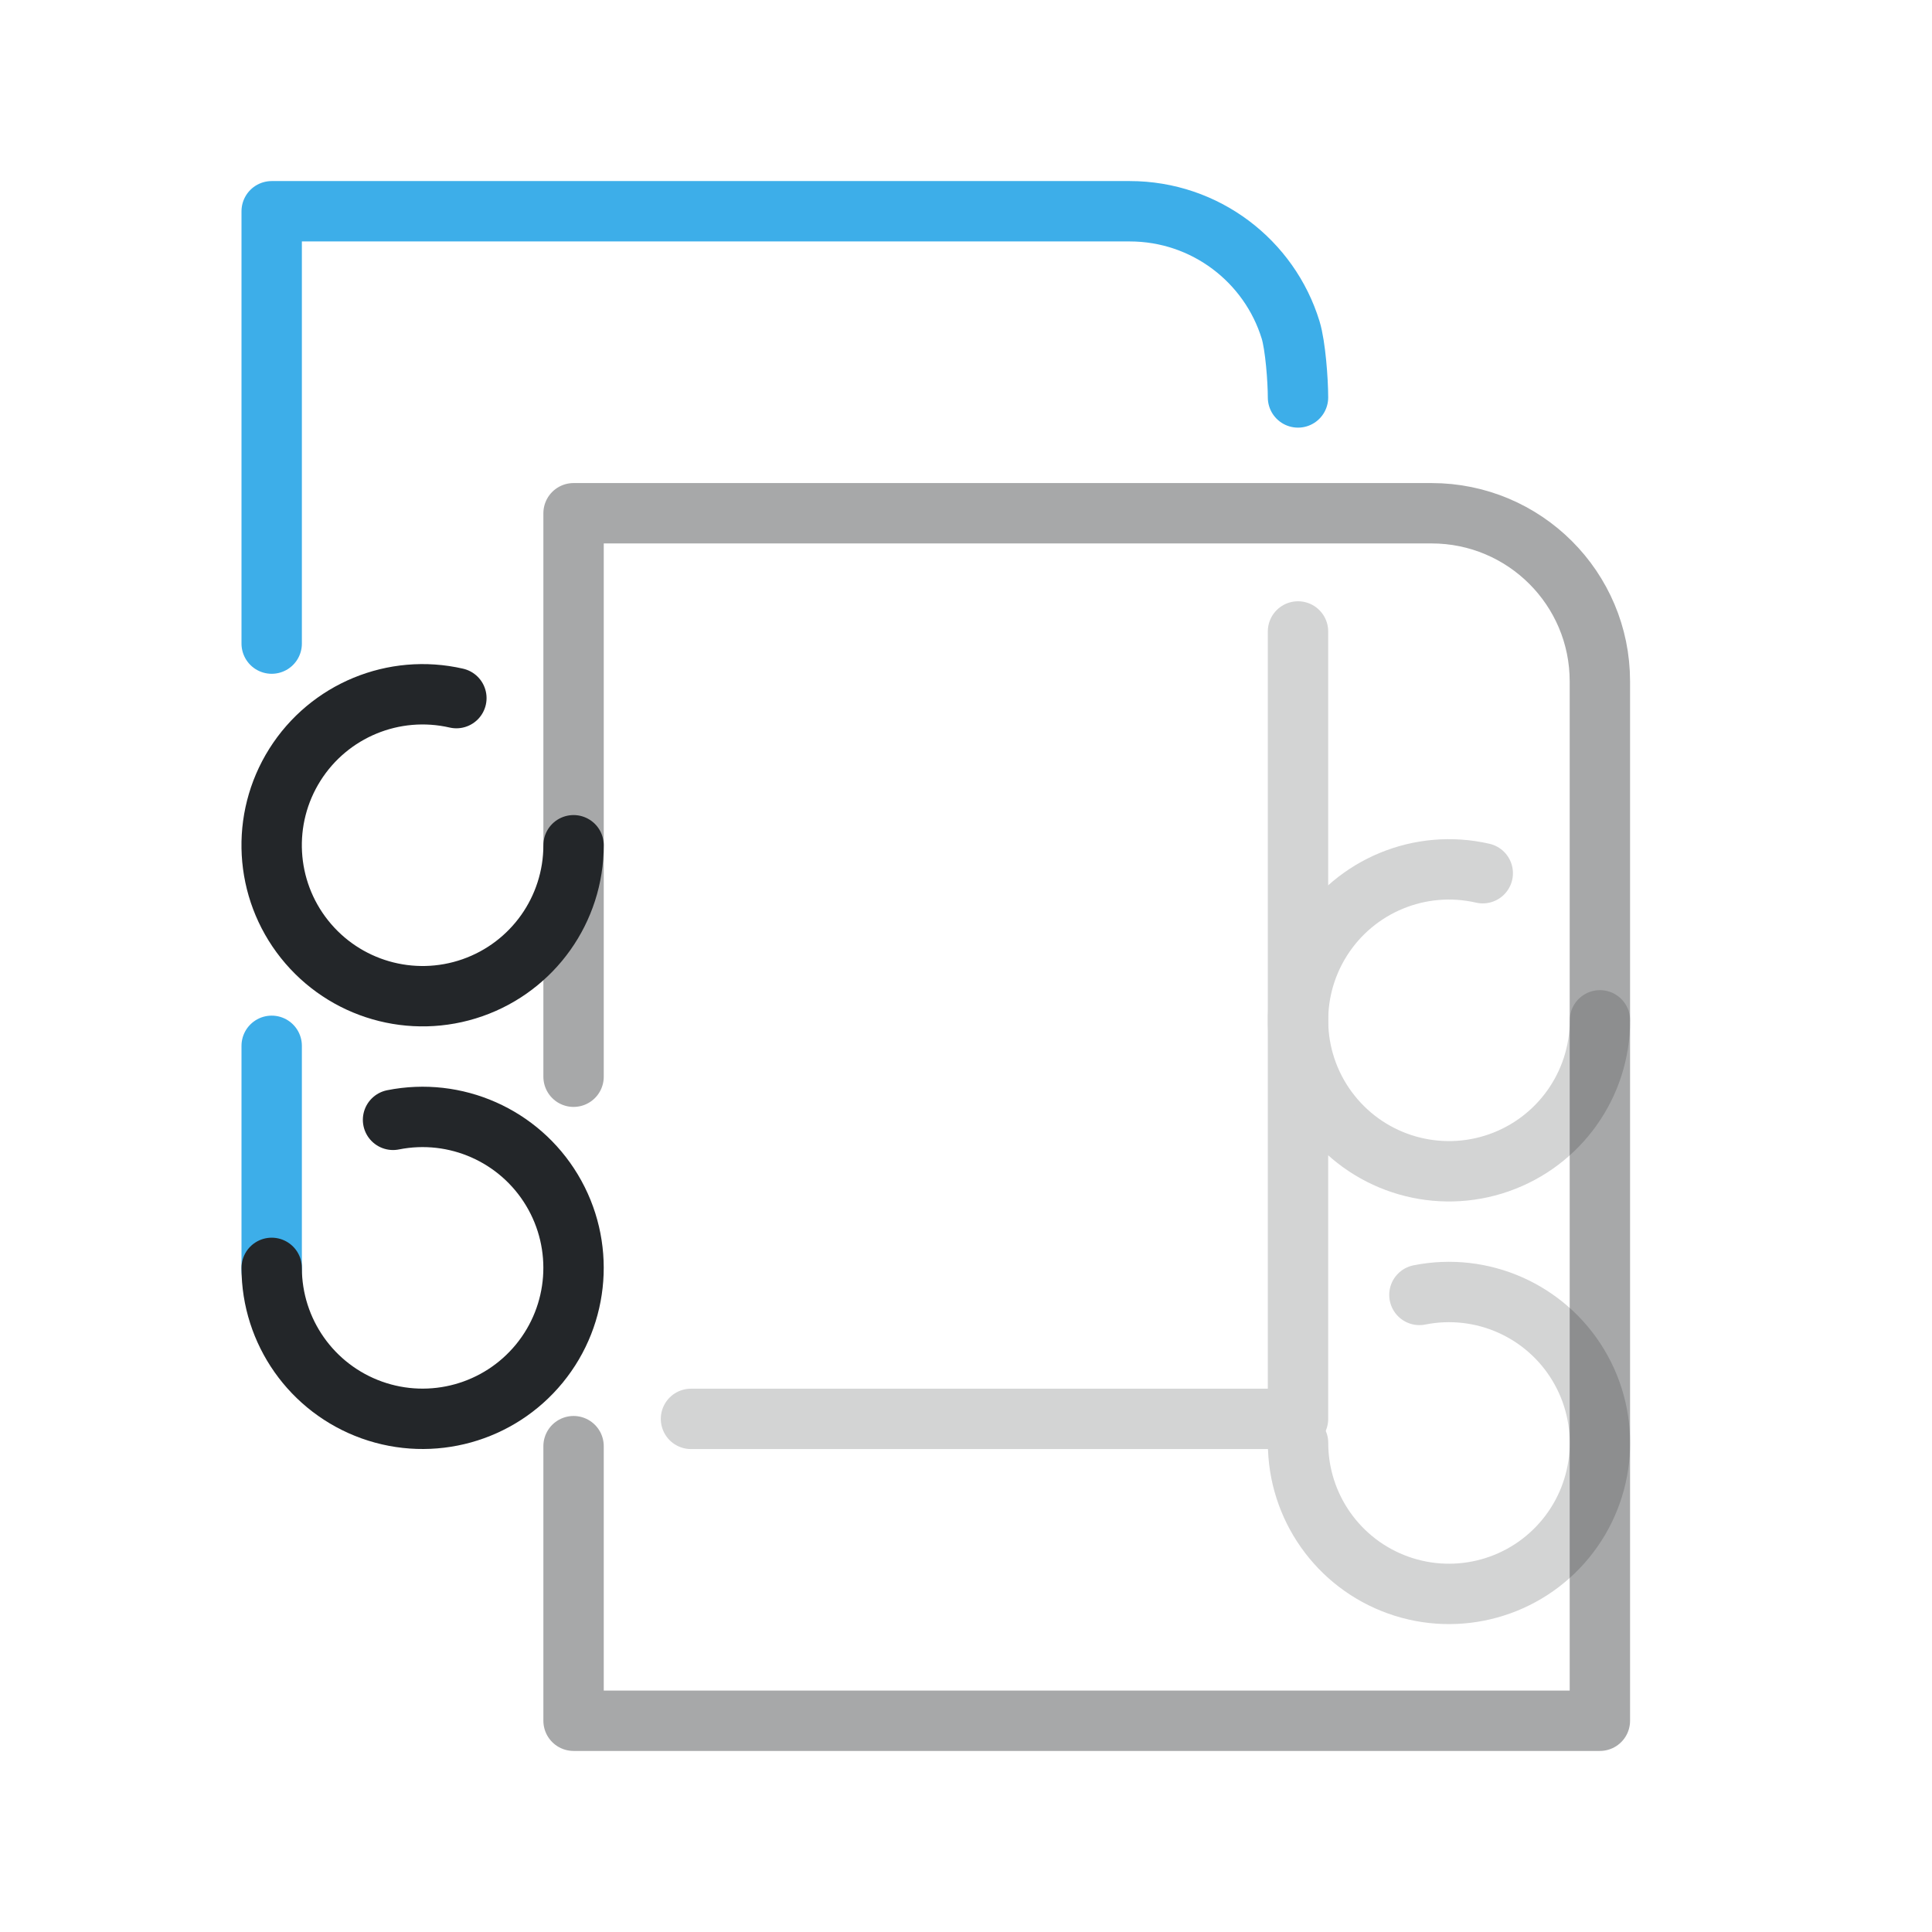
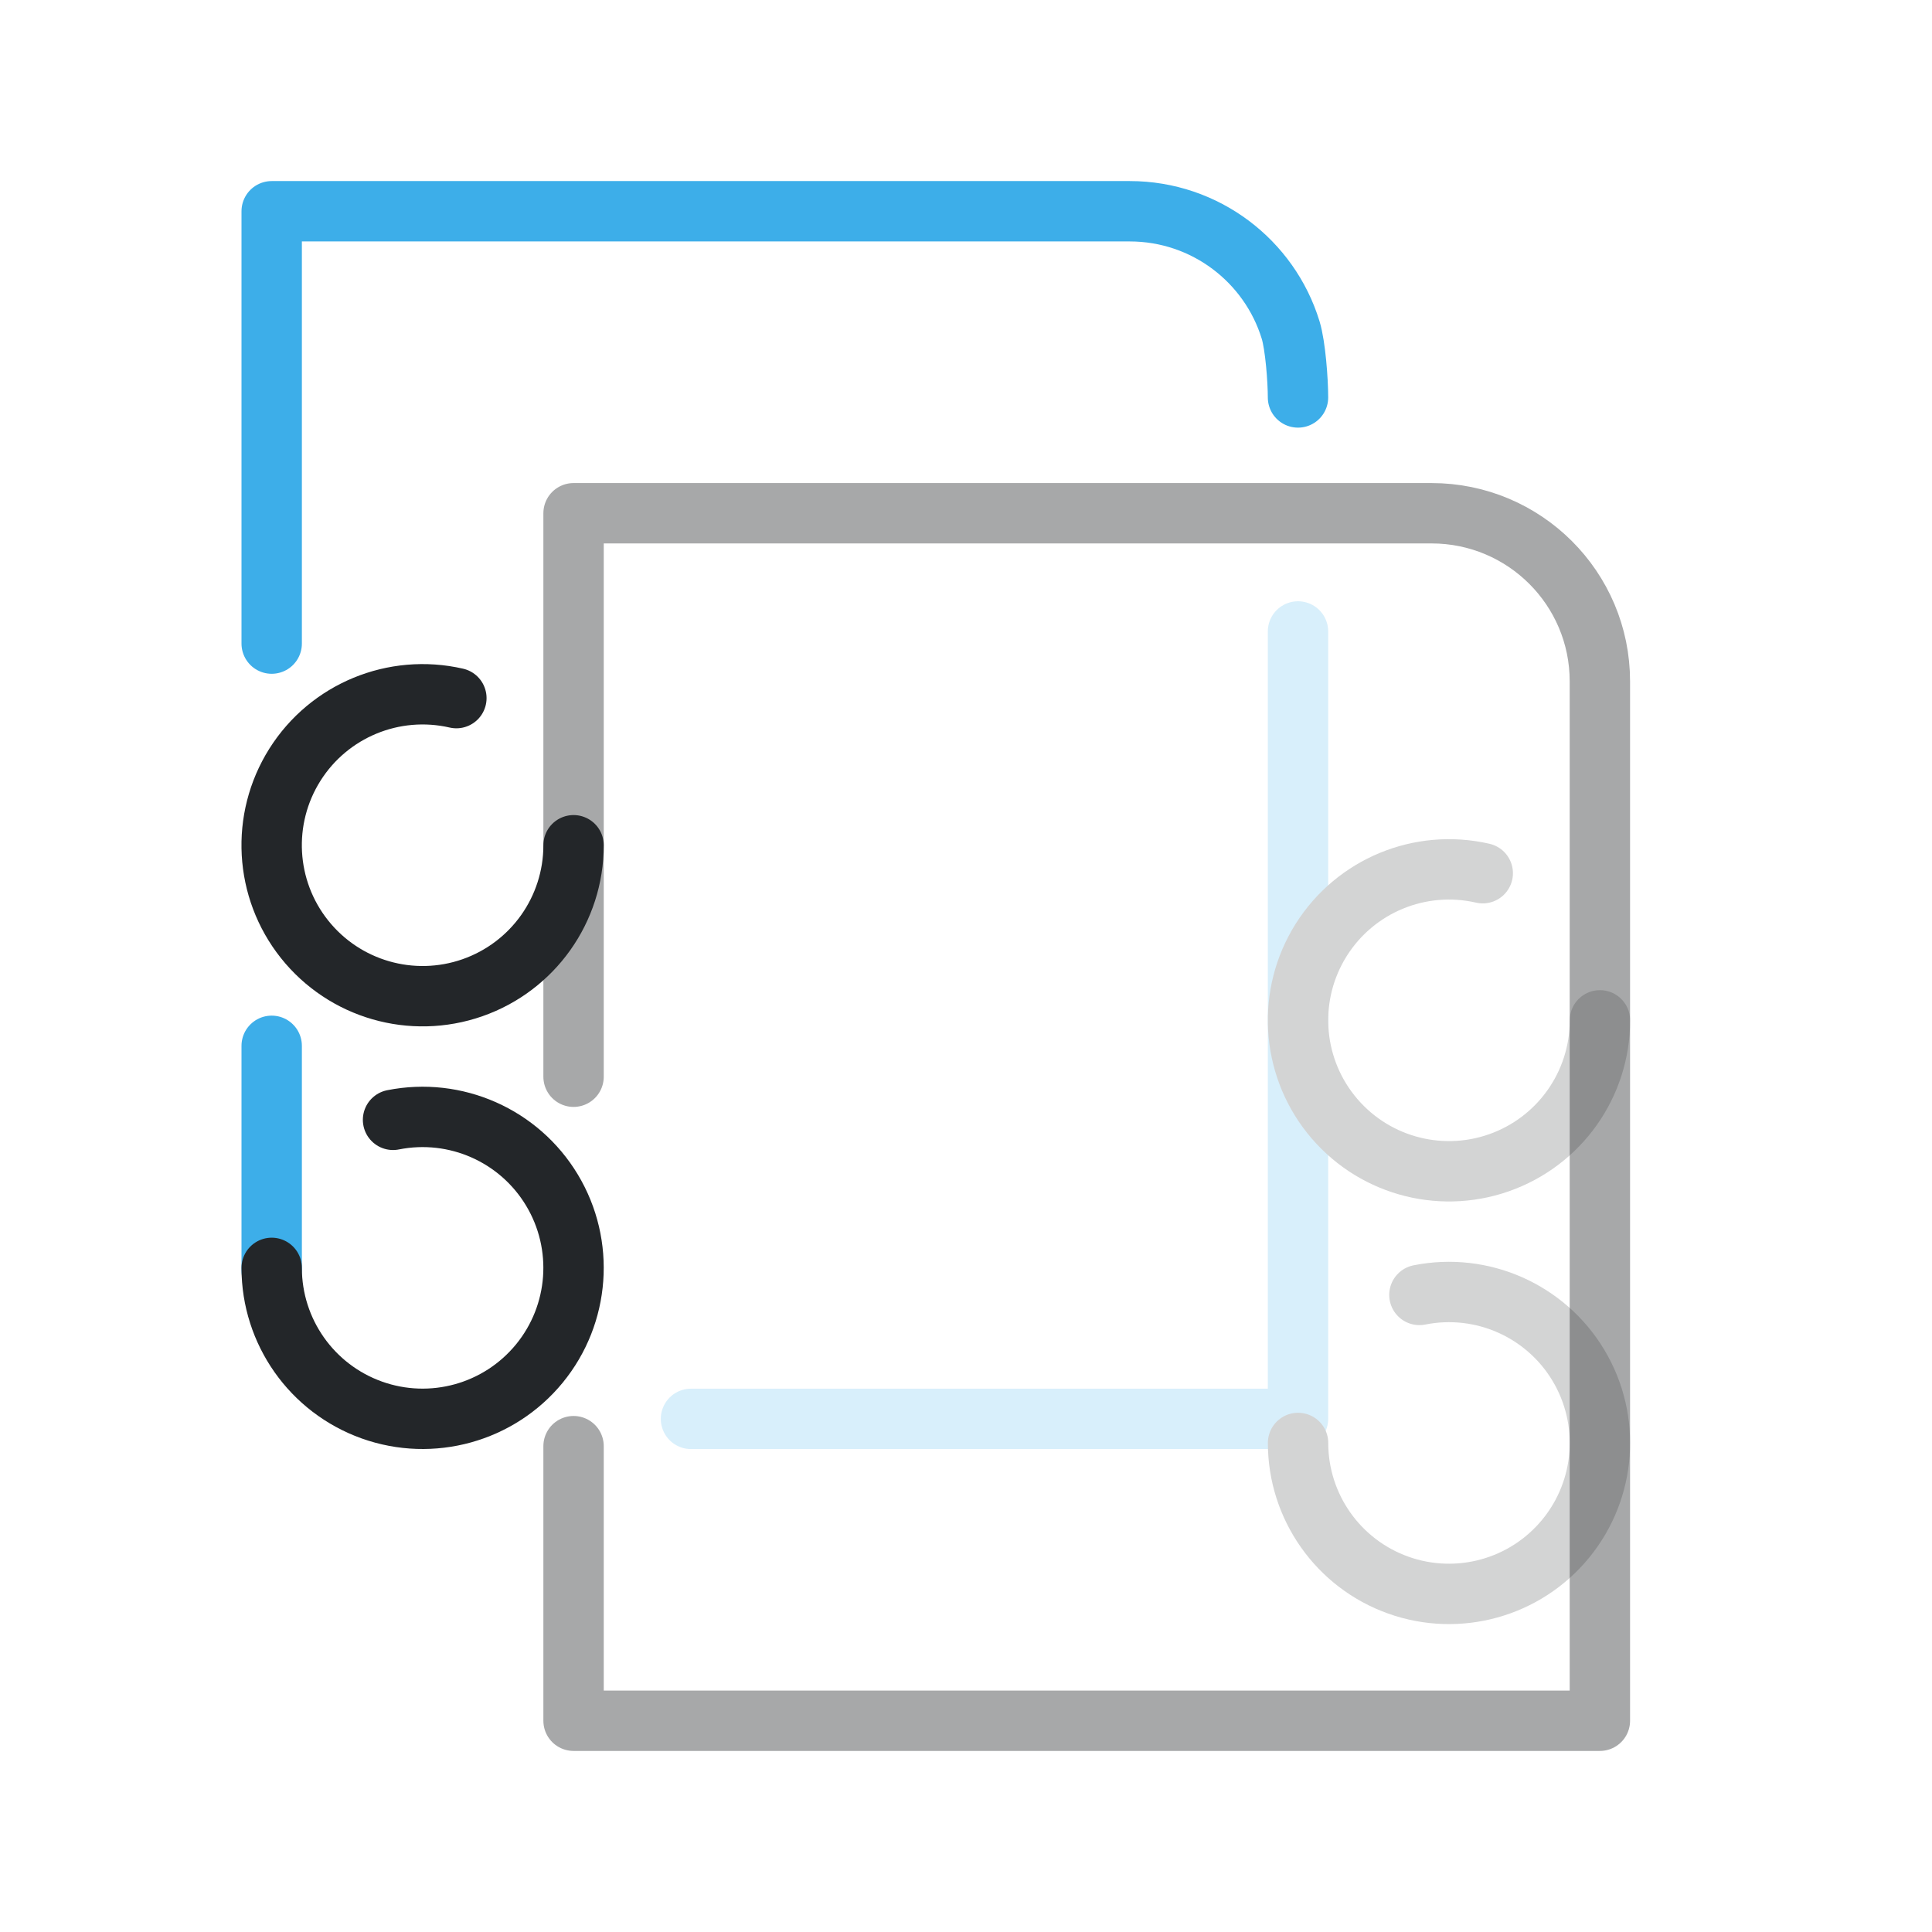
<svg xmlns="http://www.w3.org/2000/svg" width="32" height="32" version="1.1">
  <defs>
    <style id="current-color-scheme" type="text/css">.ColorScheme-Text{color:#232629}.ColorScheme-Highlight{color:#3daee9}</style>
  </defs>
  <path d="m4.5 21.043v-3.721m0-6.662v-7.161h14.211c1.255 0 2.317.828 2.666 1.967.079.258.122.833.122 1.117" style="fill:none;paint-order:fill markers stroke;stroke-linecap:round;stroke-linejoin:round" class="ColorScheme-Highlight" stroke="currentColor" />
  <path d="m9.5 17.834 1e-7-9.333h14.211c1.54 0 2.788 1.246 2.788 2.784v17.216h-16.999l-1e-7-4.548" style="fill:none;paint-order:fill markers stroke;stroke-linecap:round;stroke-linejoin:round" class="ColorScheme-Text" stroke="currentColor" opacity=".4" />
  <path d="m9.5 14a2.5 2.5 0 01-1.675 2.36 2.5 2.5 0 01-2.781-.803 2.5 2.5 0 01-.16-2.89 2.5 2.5 0 012.675-1.104" style="fill:none;paint-order:markers fill stroke;stroke-dashoffset:.5;stroke-linecap:round;stroke-linejoin:round" class="ColorScheme-Text" stroke="currentColor" />
  <path d="m6.51 18.548a2.5 2.5 0 012.633 1.165 2.5 2.5 0 01-.21 2.872 2.5 2.5 0 01-2.775.769 2.5 2.5 0 01-1.658-2.354" style="fill:none;paint-order:markers fill stroke;stroke-dashoffset:.5;stroke-linecap:round;stroke-linejoin:round" class="ColorScheme-Text" stroke="currentColor" />
  <g style="opacity:.2">
-     <path d="m21.499 10.459v13.042h-10.054" style="fill:none;opacity:1;paint-order:fill markers stroke;stroke-linecap:round;stroke-linejoin:round" class="ColorScheme-Text" stroke="currentColor" />
+     <path d="m21.499 10.459v13.042h-10.054" style="fill:none;opacity:1;paint-order:fill markers stroke;stroke-linecap:round;stroke-linejoin:round" class="ColorScheme-Highlight" stroke="currentColor" />
    <path d="m26.5 16.9a2.5 2.5 0 01-1.675 2.36 2.5 2.5 0 01-2.781-.803 2.5 2.5 0 01-.16-2.89 2.5 2.5 0 012.675-1.104" style="fill:none;opacity:1;paint-order:markers fill stroke;stroke-dashoffset:.5;stroke-linecap:round;stroke-linejoin:round" class="ColorScheme-Text" stroke="currentColor" />
    <path d="m23.51 21.448a2.5 2.5 0 012.633 1.165 2.5 2.5 0 01-.21 2.872 2.5 2.5 0 01-2.775.769 2.5 2.5 0 01-1.658-2.354" style="fill:none;opacity:1;paint-order:markers fill stroke;stroke-dashoffset:.5;stroke-linecap:round;stroke-linejoin:round" class="ColorScheme-Text" stroke="currentColor" />
  </g>
</svg>
